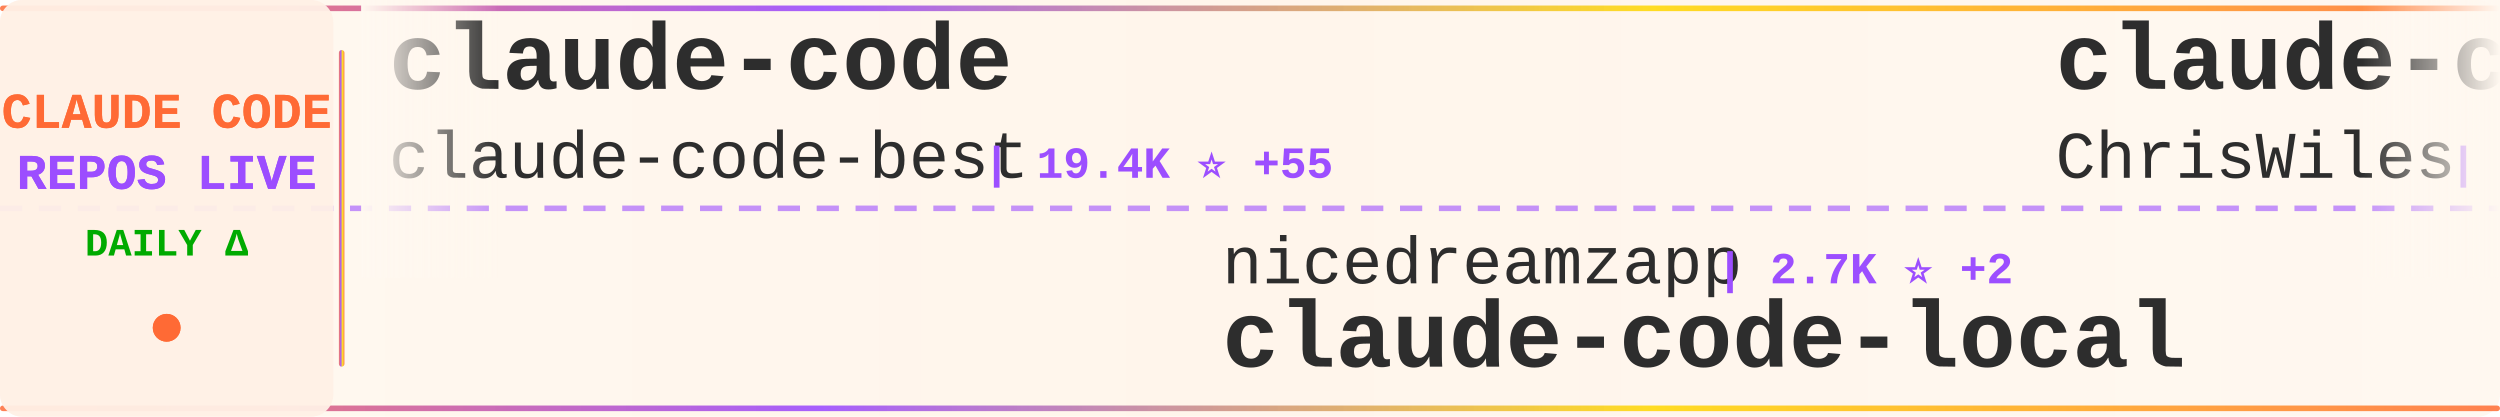
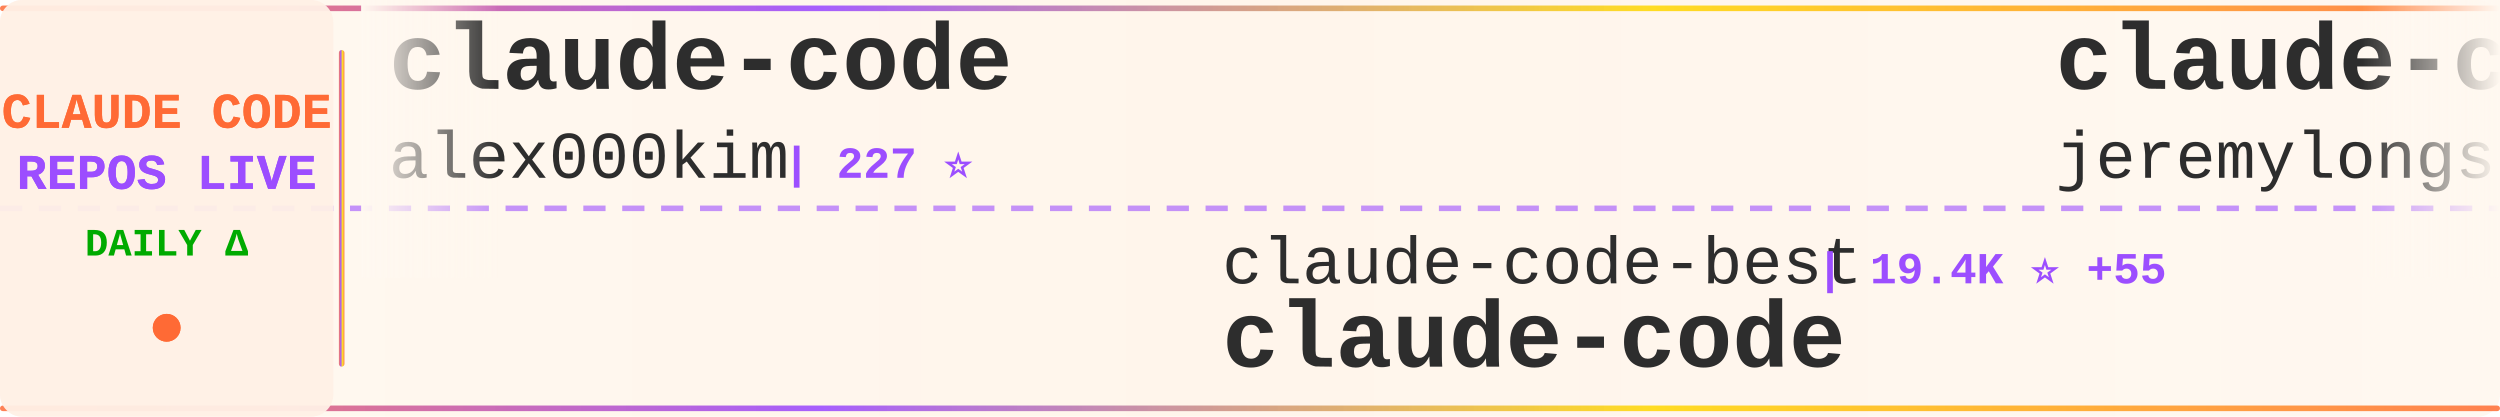
<svg xmlns="http://www.w3.org/2000/svg" width="900" height="150">
  <defs>
    <linearGradient id="tickerBg" x1="0%" y1="0%" x2="100%" y2="0%">
      <stop offset="0%" style="stop-color:#fff8f0;stop-opacity:0.98" />
      <stop offset="50%" style="stop-color:#fff5eb;stop-opacity:1" />
      <stop offset="100%" style="stop-color:#fff8f0;stop-opacity:0.98" />
    </linearGradient>
    <linearGradient id="borderGrad" x1="0%" y1="0%" x2="100%" y2="0%">
      <stop offset="0%" style="stop-color:#FF6B35;stop-opacity:0.85">
        <animate attributeName="stop-opacity" values="0.85;1;0.85" dur="2s" repeatCount="indefinite" />
      </stop>
      <stop offset="33%" style="stop-color:#9C4EFF;stop-opacity:0.9">
        <animate attributeName="stop-opacity" values="0.9;1;0.9" dur="2.2s" repeatCount="indefinite" />
      </stop>
      <stop offset="66%" style="stop-color:#FFD700;stop-opacity:0.85">
        <animate attributeName="stop-opacity" values="0.85;1;0.85" dur="1.8s" repeatCount="indefinite" />
      </stop>
      <stop offset="100%" style="stop-color:#FF6B35;stop-opacity:0.85">
        <animate attributeName="stop-opacity" values="0.85;1;0.85" dur="2s" repeatCount="indefinite" />
      </stop>
    </linearGradient>
    <filter id="textGlow">
      <feGaussianBlur stdDeviation="0.15" result="coloredBlur" />
      <feMerge>
        <feMergeNode in="coloredBlur" />
        <feMergeNode in="SourceGraphic" />
      </feMerge>
    </filter>
    <filter id="metricGlow">
      <feGaussianBlur stdDeviation="0.2" result="coloredBlur" />
      <feMerge>
        <feMergeNode in="coloredBlur" />
        <feMergeNode in="SourceGraphic" />
      </feMerge>
    </filter>
    <linearGradient id="leftFade" x1="0%" y1="0%" x2="100%" y2="0%">
      <stop offset="0%" style="stop-color:#fff8f0;stop-opacity:1" />
      <stop offset="100%" style="stop-color:#fff8f0;stop-opacity:0" />
    </linearGradient>
    <linearGradient id="rightFade" x1="0%" y1="0%" x2="100%" y2="0%">
      <stop offset="0%" style="stop-color:#fff8f0;stop-opacity:0" />
      <stop offset="100%" style="stop-color:#fff8f0;stop-opacity:1" />
    </linearGradient>
  </defs>
  <rect width="900" height="150" fill="url(#tickerBg)" rx="8" />
  <rect x="0" y="2" width="900" height="2" fill="url(#borderGrad)" rx="1" />
  <rect x="0" y="146" width="900" height="2" fill="url(#borderGrad)" rx="1" />
  <line x1="0" y1="75" x2="900" y2="75" stroke="#9C4EFF" stroke-width="2" stroke-dasharray="8 6" opacity="0.6" />
  <rect x="0" y="0" width="120" height="150" fill="#fff0e6" opacity="0.95" rx="8" />
  <text x="60" y="46" font-family="'Courier New', monospace" font-size="18" font-weight="bold" fill="#FF6B35" text-anchor="middle" filter="url(#textGlow)">
    CLAUDE CODE
  </text>
  <text x="60" y="68" font-family="'Courier New', monospace" font-size="18" font-weight="bold" fill="#9C4EFF" text-anchor="middle" filter="url(#textGlow)">
    REPOS LIVE
  </text>
  <text x="60" y="92" font-family="'Courier New', monospace" font-size="14" font-weight="bold" fill="#00aa00" text-anchor="middle">
    DAILY Δ
  </text>
  <circle cx="60" cy="118" r="5" fill="#FF6B35" filter="url(#metricGlow)">
    <animate attributeName="r" values="4;6;4" dur="1.5s" repeatCount="indefinite" />
    <animate attributeName="opacity" values="0.6;1;0.6" dur="1.5s" repeatCount="indefinite" />
  </circle>
  <rect x="122" y="18" width="2" height="114" fill="url(#borderGrad)" rx="1" />
  <clipPath id="tickerClip">
    <rect x="130" y="0" width="770" height="150" />
  </clipPath>
  <g clip-path="url(#tickerClip)">
    <g id="tickerItems">
      <animateTransform attributeName="transform" attributeType="XML" type="translate" from="0 0" to="-3000 0" dur="54s" repeatCount="indefinite" />
      <g transform="translate(0, 0)">
        <text x="140" y="32" font-family="'Courier New', monospace" font-size="34" font-weight="bold" fill="#2d2d2d">claude-code</text>
-         <text x="140" y="64" font-family="'Courier New', monospace" font-size="24" font-weight="normal" fill="#2d2d2d" opacity="1.0">claude-code-best</text>
-         <text x="354" y="64" font-family="'Courier New', monospace" font-size="16" font-weight="bold" fill="#9C4EFF"> | 19.4K ⭐ +55</text>
+         <text x="140" y="64" font-family="'Courier New', monospace" font-size="24" font-weight="normal" fill="#2d2d2d" opacity="1.0">alex000kim</text>
+         <text x="282" y="64" font-family="'Courier New', monospace" font-size="16" font-weight="bold" fill="#9C4EFF"> | 227 ⭐</text>
      </g>
      <g transform="translate(300, 0)">
-         <text x="140" y="102" font-family="'Courier New', monospace" font-size="24" font-weight="normal" fill="#2d2d2d" opacity="1.0">nicedreamzapp</text>
-         <text x="318" y="102" font-family="'Courier New', monospace" font-size="16" font-weight="bold" fill="#9C4EFF"> | 2.7K ⭐ +2</text>
-         <text x="140" y="132" font-family="'Courier New', monospace" font-size="34" font-weight="bold" fill="#2d2d2d">claude-code-local</text>
+         <text x="140" y="102" font-family="'Courier New', monospace" font-size="24" font-weight="normal" fill="#2d2d2d" opacity="1.0">claude-code-best</text>
+         <text x="354" y="102" font-family="'Courier New', monospace" font-size="16" font-weight="bold" fill="#9C4EFF"> | 19.4K ⭐ +55</text>
+         <text x="140" y="132" font-family="'Courier New', monospace" font-size="34" font-weight="bold" fill="#2d2d2d">claude-code</text>
      </g>
      <g transform="translate(600, 0)">
-         <text x="140" y="32" font-family="'Courier New', monospace" font-size="34" font-weight="bold" fill="#2d2d2d">claude-code-showcase</text>
-         <text x="140" y="64" font-family="'Courier New', monospace" font-size="24" font-weight="normal" fill="#2d2d2d" opacity="1.0">ChrisWiles</text>
-         <text x="282" y="64" font-family="'Courier New', monospace" font-size="16" font-weight="bold" fill="#9C4EFF"> | 5.9K ⭐ +1</text>
+         <text x="140" y="32" font-family="'Courier New', monospace" font-size="34" font-weight="bold" fill="#2d2d2d">claude-code-plugins-plus...</text>
+         <text x="140" y="64" font-family="'Courier New', monospace" font-size="24" font-weight="normal" fill="#2d2d2d" opacity="1.0">jeremylongshore</text>
+         <text x="342" y="64" font-family="'Courier New', monospace" font-size="16" font-weight="bold" fill="#9C4EFF"> | 2.3K ⭐ +2</text>
      </g>
      <g transform="translate(900, 0)">
-         <text x="140" y="102" font-family="'Courier New', monospace" font-size="24" font-weight="normal" fill="#2d2d2d" opacity="1.0">Yuyz0112</text>
-         <text x="258" y="102" font-family="'Courier New', monospace" font-size="16" font-weight="bold" fill="#9C4EFF"> | 2.4K ⭐ +1</text>
-         <text x="140" y="132" font-family="'Courier New', monospace" font-size="34" font-weight="bold" fill="#2d2d2d">claude-code-reverse</text>
+         <text x="140" y="102" font-family="'Courier New', monospace" font-size="24" font-weight="normal" fill="#2d2d2d" opacity="1.0">freestylefly</text>
+         <text x="306" y="102" font-family="'Courier New', monospace" font-size="16" font-weight="bold" fill="#9C4EFF"> | 125 ⭐</text>
+         <text x="140" y="132" font-family="'Courier New', monospace" font-size="34" font-weight="bold" fill="#2d2d2d">claude-code</text>
      </g>
      <g transform="translate(1200, 0)">
-         <text x="140" y="32" font-family="'Courier New', monospace" font-size="34" font-weight="bold" fill="#2d2d2d">ECC</text>
-         <text x="140" y="64" font-family="'Courier New', monospace" font-size="24" font-weight="normal" fill="#2d2d2d" opacity="1.0">affaan-m</text>
-         <text x="258" y="64" font-family="'Courier New', monospace" font-size="16" font-weight="bold" fill="#9C4EFF"> | 203.7K ⭐ +1.7K</text>
+         <text x="140" y="32" font-family="'Courier New', monospace" font-size="34" font-weight="bold" fill="#2d2d2d">claude-code-tips</text>
+         <text x="140" y="64" font-family="'Courier New', monospace" font-size="24" font-weight="normal" fill="#2d2d2d" opacity="1.0">ykdojo</text>
+         <text x="234" y="64" font-family="'Courier New', monospace" font-size="16" font-weight="bold" fill="#9C4EFF"> | 8.6K ⭐ +16</text>
      </g>
      <g transform="translate(1500, 0)">
-         <text x="140" y="102" font-family="'Courier New', monospace" font-size="24" font-weight="normal" fill="#2d2d2d" opacity="1.0">alex000kim</text>
-         <text x="282" y="102" font-family="'Courier New', monospace" font-size="16" font-weight="bold" fill="#9C4EFF"> | 227 ⭐</text>
-         <text x="140" y="132" font-family="'Courier New', monospace" font-size="34" font-weight="bold" fill="#2d2d2d">claude-code</text>
+         <text x="140" y="102" font-family="'Courier New', monospace" font-size="24" font-weight="normal" fill="#2d2d2d" opacity="1.0">shanraisshan</text>
+         <text x="306" y="102" font-family="'Courier New', monospace" font-size="16" font-weight="bold" fill="#9C4EFF"> | 56.1K ⭐ +185</text>
+         <text x="140" y="132" font-family="'Courier New', monospace" font-size="34" font-weight="bold" fill="#2d2d2d">claude-code-best-practic...</text>
      </g>
      <g transform="translate(1800, 0)">
-         <text x="140" y="32" font-family="'Courier New', monospace" font-size="34" font-weight="bold" fill="#2d2d2d">nanoclaw</text>
-         <text x="140" y="64" font-family="'Courier New', monospace" font-size="24" font-weight="normal" fill="#2d2d2d" opacity="1.0">nanocoai</text>
-         <text x="258" y="64" font-family="'Courier New', monospace" font-size="16" font-weight="bold" fill="#9C4EFF"> | 29.6K ⭐ +39</text>
+         <text x="140" y="32" font-family="'Courier New', monospace" font-size="34" font-weight="bold" fill="#2d2d2d">Claude-Code-Workflow</text>
+         <text x="140" y="64" font-family="'Courier New', monospace" font-size="24" font-weight="normal" fill="#2d2d2d" opacity="1.0">catlog22</text>
+         <text x="258" y="64" font-family="'Courier New', monospace" font-size="16" font-weight="bold" fill="#9C4EFF"> | 2.1K ⭐ +5</text>
      </g>
      <g transform="translate(2100, 0)">
-         <text x="140" y="102" font-family="'Courier New', monospace" font-size="24" font-weight="normal" fill="#2d2d2d" opacity="1.0">zstmfhy</text>
-         <text x="246" y="102" font-family="'Courier New', monospace" font-size="16" font-weight="bold" fill="#9C4EFF"> | 190 ⭐</text>
-         <text x="140" y="132" font-family="'Courier New', monospace" font-size="34" font-weight="bold" fill="#2d2d2d">Claude-code</text>
+         <text x="140" y="102" font-family="'Courier New', monospace" font-size="24" font-weight="normal" fill="#2d2d2d" opacity="1.0">https-deeplearning-ai</text>
+         <text x="414" y="102" font-family="'Courier New', monospace" font-size="16" font-weight="bold" fill="#9C4EFF"> | 522 ⭐</text>
+         <text x="140" y="132" font-family="'Courier New', monospace" font-size="34" font-weight="bold" fill="#2d2d2d">sc-claude-code-files</text>
      </g>
      <g transform="translate(2400, 0)">
-         <text x="140" y="32" font-family="'Courier New', monospace" font-size="34" font-weight="bold" fill="#2d2d2d">edmunds-claude-code</text>
-         <text x="140" y="64" font-family="'Courier New', monospace" font-size="24" font-weight="normal" fill="#2d2d2d" opacity="1.0">edmund-io</text>
-         <text x="270" y="64" font-family="'Courier New', monospace" font-size="16" font-weight="bold" fill="#9C4EFF"> | 1.4K ⭐</text>
+         <text x="140" y="32" font-family="'Courier New', monospace" font-size="34" font-weight="bold" fill="#2d2d2d">claude-code-tudou</text>
+         <text x="140" y="64" font-family="'Courier New', monospace" font-size="24" font-weight="normal" fill="#2d2d2d" opacity="1.0">AICoderTudou</text>
+         <text x="306" y="64" font-family="'Courier New', monospace" font-size="16" font-weight="bold" fill="#9C4EFF"> | 500 ⭐</text>
      </g>
      <g transform="translate(2700, 0)">
-         <text x="140" y="102" font-family="'Courier New', monospace" font-size="24" font-weight="normal" fill="#2d2d2d" opacity="1.0">carlvellotti</text>
-         <text x="306" y="102" font-family="'Courier New', monospace" font-size="16" font-weight="bold" fill="#9C4EFF"> | 2.1K ⭐ +4</text>
-         <text x="140" y="132" font-family="'Courier New', monospace" font-size="34" font-weight="bold" fill="#2d2d2d">claude-code-pm-course</text>
+         <text x="140" y="102" font-family="'Courier New', monospace" font-size="24" font-weight="normal" fill="#2d2d2d" opacity="1.0">pengchengneo</text>
+         <text x="306" y="102" font-family="'Courier New', monospace" font-size="16" font-weight="bold" fill="#9C4EFF"> | 1.4K ⭐ +4</text>
+         <text x="140" y="132" font-family="'Courier New', monospace" font-size="34" font-weight="bold" fill="#2d2d2d">Claude-Code</text>
      </g>
      <g transform="translate(3000, 0)">
        <text x="140" y="32" font-family="'Courier New', monospace" font-size="34" font-weight="bold" fill="#2d2d2d">claude-code</text>
-         <text x="140" y="64" font-family="'Courier New', monospace" font-size="24" font-weight="normal" fill="#2d2d2d" opacity="1.0">claude-code-best</text>
-         <text x="354" y="64" font-family="'Courier New', monospace" font-size="16" font-weight="bold" fill="#9C4EFF"> | 19.4K ⭐ +55</text>
+         <text x="140" y="64" font-family="'Courier New', monospace" font-size="24" font-weight="normal" fill="#2d2d2d" opacity="1.0">alex000kim</text>
+         <text x="282" y="64" font-family="'Courier New', monospace" font-size="16" font-weight="bold" fill="#9C4EFF"> | 227 ⭐</text>
      </g>
      <g transform="translate(3300, 0)">
-         <text x="140" y="102" font-family="'Courier New', monospace" font-size="24" font-weight="normal" fill="#2d2d2d" opacity="1.0">nicedreamzapp</text>
-         <text x="318" y="102" font-family="'Courier New', monospace" font-size="16" font-weight="bold" fill="#9C4EFF"> | 2.7K ⭐ +2</text>
-         <text x="140" y="132" font-family="'Courier New', monospace" font-size="34" font-weight="bold" fill="#2d2d2d">claude-code-local</text>
+         <text x="140" y="102" font-family="'Courier New', monospace" font-size="24" font-weight="normal" fill="#2d2d2d" opacity="1.0">claude-code-best</text>
+         <text x="354" y="102" font-family="'Courier New', monospace" font-size="16" font-weight="bold" fill="#9C4EFF"> | 19.4K ⭐ +55</text>
+         <text x="140" y="132" font-family="'Courier New', monospace" font-size="34" font-weight="bold" fill="#2d2d2d">claude-code</text>
      </g>
      <g transform="translate(3600, 0)">
-         <text x="140" y="32" font-family="'Courier New', monospace" font-size="34" font-weight="bold" fill="#2d2d2d">claude-code-showcase</text>
-         <text x="140" y="64" font-family="'Courier New', monospace" font-size="24" font-weight="normal" fill="#2d2d2d" opacity="1.0">ChrisWiles</text>
-         <text x="282" y="64" font-family="'Courier New', monospace" font-size="16" font-weight="bold" fill="#9C4EFF"> | 5.9K ⭐ +1</text>
+         <text x="140" y="32" font-family="'Courier New', monospace" font-size="34" font-weight="bold" fill="#2d2d2d">claude-code-plugins-plus...</text>
+         <text x="140" y="64" font-family="'Courier New', monospace" font-size="24" font-weight="normal" fill="#2d2d2d" opacity="1.0">jeremylongshore</text>
+         <text x="342" y="64" font-family="'Courier New', monospace" font-size="16" font-weight="bold" fill="#9C4EFF"> | 2.3K ⭐ +2</text>
      </g>
      <g transform="translate(3900, 0)">
-         <text x="140" y="102" font-family="'Courier New', monospace" font-size="24" font-weight="normal" fill="#2d2d2d" opacity="1.0">Yuyz0112</text>
-         <text x="258" y="102" font-family="'Courier New', monospace" font-size="16" font-weight="bold" fill="#9C4EFF"> | 2.4K ⭐ +1</text>
-         <text x="140" y="132" font-family="'Courier New', monospace" font-size="34" font-weight="bold" fill="#2d2d2d">claude-code-reverse</text>
+         <text x="140" y="102" font-family="'Courier New', monospace" font-size="24" font-weight="normal" fill="#2d2d2d" opacity="1.0">freestylefly</text>
+         <text x="306" y="102" font-family="'Courier New', monospace" font-size="16" font-weight="bold" fill="#9C4EFF"> | 125 ⭐</text>
+         <text x="140" y="132" font-family="'Courier New', monospace" font-size="34" font-weight="bold" fill="#2d2d2d">claude-code</text>
      </g>
    </g>
  </g>
  <rect x="130" y="0" width="50" height="100" fill="url(#leftFade)" />
  <rect x="850" y="0" width="50" height="100" fill="url(#rightFade)" />
</svg>
